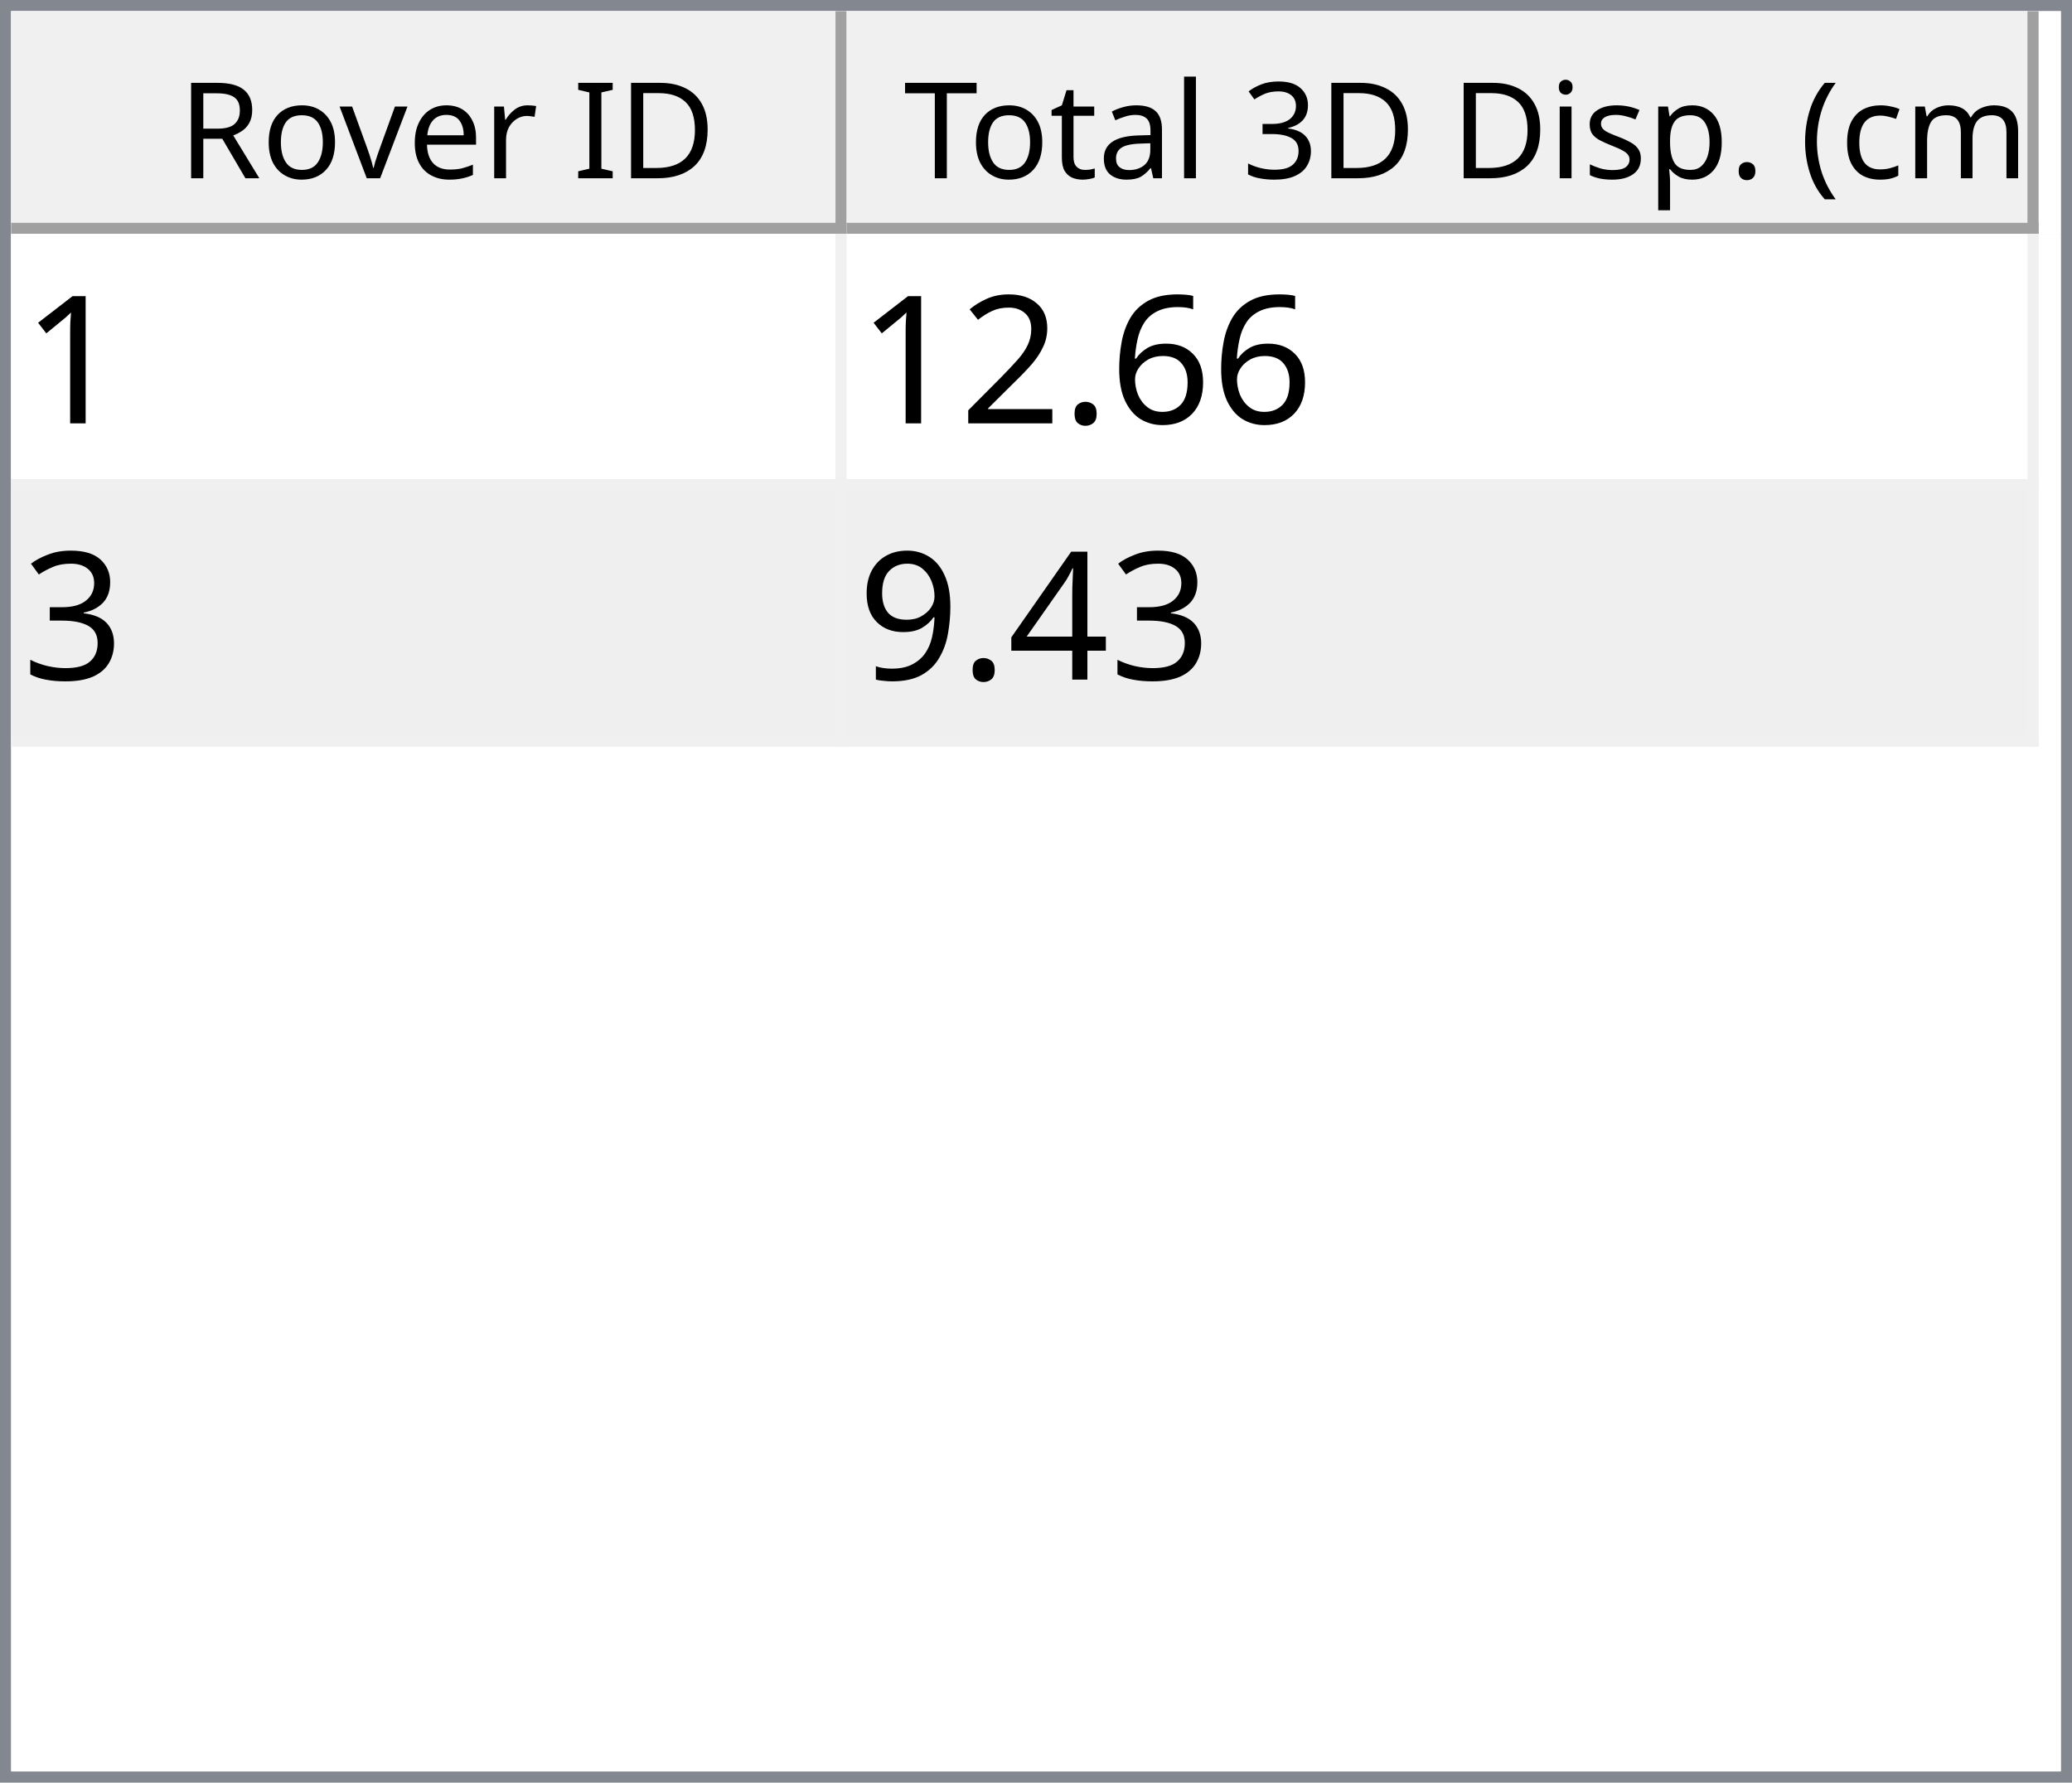
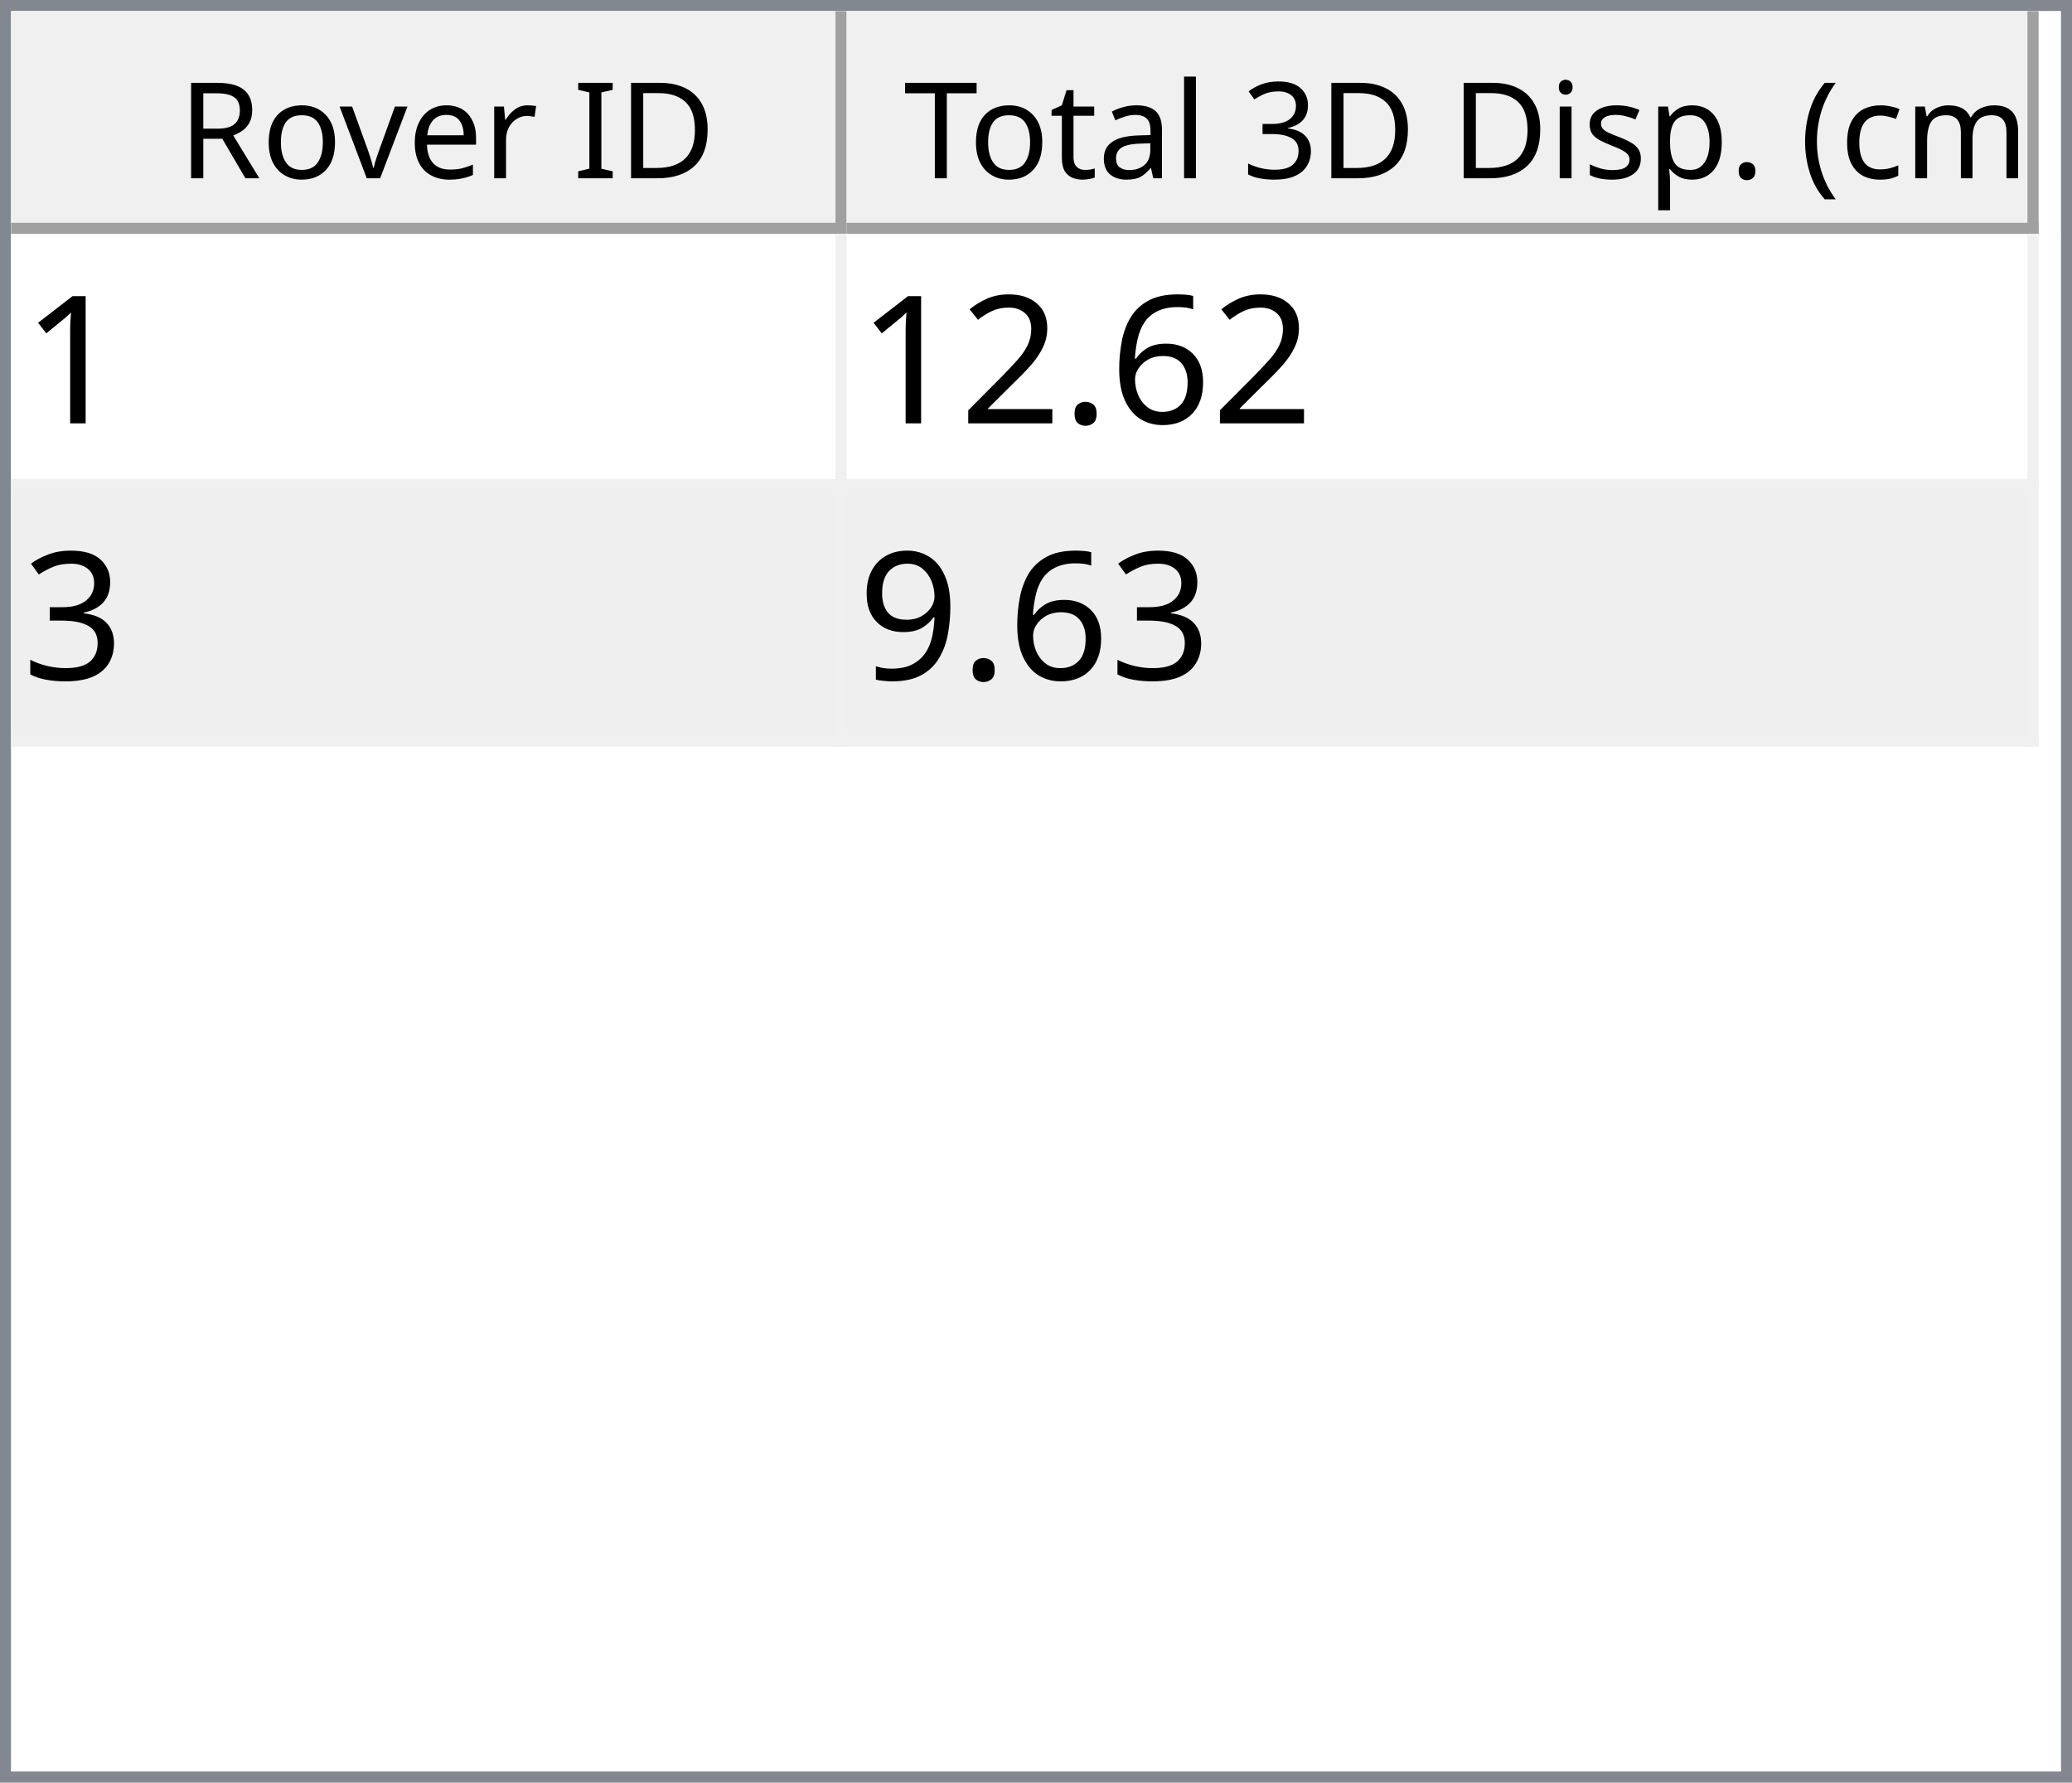
<svg xmlns="http://www.w3.org/2000/svg" style="fill-opacity:1; color-rendering:auto; color-interpolation:auto; text-rendering:auto; stroke:black; stroke-linecap:square; stroke-miterlimit:10; shape-rendering:auto; stroke-opacity:1; fill:black; stroke-dasharray:none; font-weight:normal; stroke-width:1; font-family:'Dialog'; font-style:normal; stroke-linejoin:miter; font-size:12px; stroke-dashoffset:0; image-rendering:auto;" width="186" height="160">
  <defs id="genericDefs" />
  <g>
    <defs id="defs1">
      <clipPath clipPathUnits="userSpaceOnUse" id="clipPath1">
        <path d="M0 0 L186 0 L186 160 L0 160 L0 0 Z" />
      </clipPath>
      <clipPath clipPathUnits="userSpaceOnUse" id="clipPath2">
        <path d="M0 0 L0 160 L186 160 L186 0 Z" />
      </clipPath>
      <clipPath clipPathUnits="userSpaceOnUse" id="clipPath3">
        <path d="M0 0 L0 20 L184 20 L184 0 Z" />
      </clipPath>
      <clipPath clipPathUnits="userSpaceOnUse" id="clipPath4">
        <path d="M0 0 L0 20 L75 20 L75 0 Z" />
      </clipPath>
      <clipPath clipPathUnits="userSpaceOnUse" id="clipPath5">
        <path d="M1 1 L1 19 L74 19 L74 1 Z" />
      </clipPath>
      <clipPath clipPathUnits="userSpaceOnUse" id="clipPath6">
        <path d="M0 0 L0 18 L73 18 L73 0 Z" />
      </clipPath>
      <clipPath clipPathUnits="userSpaceOnUse" id="clipPath7">
        <path d="M-0.5 -0.5 L-0.5 19.5 L74.5 19.5 L74.5 -0.5 Z" />
      </clipPath>
      <clipPath clipPathUnits="userSpaceOnUse" id="clipPath8">
        <path d="M0 0 L0 20 L107 20 L107 0 Z" />
      </clipPath>
      <clipPath clipPathUnits="userSpaceOnUse" id="clipPath9">
        <path d="M1 1 L1 19 L106 19 L106 1 Z" />
      </clipPath>
      <clipPath clipPathUnits="userSpaceOnUse" id="clipPath10">
        <path d="M0 0 L0 18 L105 18 L105 0 Z" />
      </clipPath>
      <clipPath clipPathUnits="userSpaceOnUse" id="clipPath11">
        <path d="M-0.5 -0.5 L-0.5 19.5 L106.5 19.5 L106.5 -0.5 Z" />
      </clipPath>
      <clipPath clipPathUnits="userSpaceOnUse" id="clipPath12">
        <path d="M0 0 L0 138 L184 138 L184 0 Z" />
      </clipPath>
      <clipPath clipPathUnits="userSpaceOnUse" id="clipPath13">
        <path d="M0 0 L0 46 L182 46 L182 0 Z" />
      </clipPath>
      <clipPath clipPathUnits="userSpaceOnUse" id="clipPath14">
        <path d="M-0.5 -0.5 L-0.5 45.5 L181.5 45.5 L181.5 -0.5 Z" />
      </clipPath>
      <clipPath clipPathUnits="userSpaceOnUse" id="clipPath15">
        <path d="M0 0 L0 22 L74 22 L74 0 Z" />
      </clipPath>
      <clipPath clipPathUnits="userSpaceOnUse" id="clipPath16">
        <path d="M0 0 L0 22 L106 22 L106 0 Z" />
      </clipPath>
      <font horiz-adv-x="64.551" id="font1">
        <font-face ascent="107.91" descent="25.098" units-per-em="100" style="font-style:normal; font-family:Segoe UI; font-weight:normal;" />
        <missing-glyph horiz-adv-x="64.551" d="M8.109 0 L8.109 68.266 L56.453 68.266 L56.453 0 L8.109 0 ZM15.328 7.234 L49.219 7.234 L49.219 61.031 L15.328 61.031 L15.328 7.234 Z" />
        <glyph unicode="D" horiz-adv-x="70.117" d="M9.188 0 L9.188 70.016 L28.516 70.016 Q65.531 70.016 65.531 35.891 Q65.531 19.672 55.25 9.836 Q44.969 0 27.734 0 L9.188 0 ZM17.391 62.594 L17.391 7.422 L27.828 7.422 Q41.609 7.422 49.273 14.797 Q56.938 22.172 56.938 35.688 Q56.938 62.594 28.328 62.594 L17.391 62.594 Z" />
        <glyph unicode="I" horiz-adv-x="26.611" d="M17.391 0 L9.188 0 L9.188 70.016 L17.391 70.016 L17.391 0 Z" />
        <glyph unicode=" " horiz-adv-x="27.393" d="" />
        <glyph unicode="r" horiz-adv-x="34.766" d="M34.188 41.891 Q32.078 43.5 28.125 43.5 Q23 43.5 19.555 38.672 Q16.109 33.844 16.109 25.484 L16.109 0 L8.109 0 L8.109 50 L16.109 50 L16.109 39.703 L16.312 39.703 Q18.016 44.969 21.531 47.922 Q25.047 50.875 29.391 50.875 Q32.516 50.875 34.188 50.203 L34.188 41.891 Z" />
        <glyph unicode="e" horiz-adv-x="52.295" d="M48.297 23 L12.984 23 Q13.188 14.656 17.484 10.109 Q21.781 5.562 29.297 5.562 Q37.75 5.562 44.828 11.141 L44.828 3.609 Q38.234 -1.172 27.391 -1.172 Q16.797 -1.172 10.742 5.641 Q4.688 12.453 4.688 24.812 Q4.688 36.469 11.305 43.82 Q17.922 51.172 27.734 51.172 Q37.547 51.172 42.922 44.828 Q48.297 38.484 48.297 27.203 L48.297 23 ZM40.094 29.781 Q40.047 36.719 36.75 40.578 Q33.453 44.438 27.594 44.438 Q21.922 44.438 17.969 40.383 Q14.016 36.328 13.094 29.781 L40.094 29.781 Z" />
        <glyph unicode="v" horiz-adv-x="47.9" d="M47.406 50 L27.484 0 L19.625 0 L0.688 50 L9.469 50 L22.172 13.672 Q23.578 9.672 23.922 6.688 L24.125 6.688 Q24.609 10.453 25.688 13.484 L38.969 50 L47.406 50 Z" />
        <glyph unicode="o" horiz-adv-x="58.594" d="M29 -1.172 Q17.922 -1.172 11.305 5.836 Q4.688 12.844 4.688 24.422 Q4.688 37.016 11.57 44.094 Q18.453 51.172 30.172 51.172 Q41.359 51.172 47.633 44.289 Q53.906 37.406 53.906 25.203 Q53.906 13.234 47.141 6.031 Q40.375 -1.172 29 -1.172 ZM29.594 44.438 Q21.875 44.438 17.383 39.188 Q12.891 33.938 12.891 24.703 Q12.891 15.828 17.43 10.695 Q21.969 5.562 29.594 5.562 Q37.359 5.562 41.531 10.594 Q45.703 15.625 45.703 24.906 Q45.703 34.281 41.531 39.359 Q37.359 44.438 29.594 44.438 Z" />
        <glyph unicode="R" horiz-adv-x="59.814" d="M59.375 0 L49.609 0 L37.891 19.625 Q36.281 22.359 34.766 24.289 Q33.25 26.219 31.664 27.438 Q30.078 28.656 28.25 29.219 Q26.422 29.781 24.125 29.781 L17.391 29.781 L17.391 0 L9.188 0 L9.188 70.016 L30.078 70.016 Q34.672 70.016 38.555 68.867 Q42.438 67.719 45.289 65.375 Q48.141 63.031 49.758 59.547 Q51.375 56.062 51.375 51.375 Q51.375 47.703 50.273 44.656 Q49.172 41.609 47.148 39.211 Q45.125 36.812 42.266 35.133 Q39.406 33.453 35.844 32.516 L35.844 32.328 Q37.594 31.547 38.891 30.547 Q40.188 29.547 41.359 28.18 Q42.531 26.812 43.68 25.078 Q44.828 23.344 46.234 21.047 L59.375 0 ZM17.391 62.594 L17.391 37.203 L28.516 37.203 Q31.594 37.203 34.203 38.133 Q36.812 39.062 38.719 40.797 Q40.625 42.531 41.703 45.047 Q42.781 47.562 42.781 50.688 Q42.781 56.297 39.141 59.445 Q35.5 62.594 28.609 62.594 L17.391 62.594 Z" />
        <glyph unicode=")" horiz-adv-x="30.176" d="M8.297 -15.922 L1.172 -15.922 Q16.406 2.344 16.406 26.812 Q16.406 51.469 1.078 70.016 L8.297 70.016 Q23.531 52.156 23.531 26.703 Q23.531 1.375 8.297 -15.922 Z" />
        <glyph unicode="m" horiz-adv-x="86.133" d="M79.109 0 L71.094 0 L71.094 28.719 Q71.094 37.016 68.531 40.727 Q65.969 44.438 59.906 44.438 Q54.781 44.438 51.195 39.75 Q47.609 35.062 47.609 28.516 L47.609 0 L39.594 0 L39.594 29.688 Q39.594 44.438 28.219 44.438 Q22.953 44.438 19.531 40.016 Q16.109 35.594 16.109 28.516 L16.109 0 L8.109 0 L8.109 50 L16.109 50 L16.109 42.094 L16.312 42.094 Q21.625 51.172 31.844 51.172 Q36.969 51.172 40.773 48.312 Q44.578 45.453 46 40.828 Q51.562 51.172 62.594 51.172 Q79.109 51.172 79.109 30.812 L79.109 0 Z" />
        <glyph unicode="c" horiz-adv-x="46.191" d="M42.188 2.297 Q36.422 -1.172 28.516 -1.172 Q17.828 -1.172 11.258 5.789 Q4.688 12.75 4.688 23.828 Q4.688 36.188 11.766 43.68 Q18.844 51.172 30.672 51.172 Q37.25 51.172 42.281 48.734 L42.281 40.531 Q36.719 44.438 30.375 44.438 Q22.703 44.438 17.797 38.945 Q12.891 33.453 12.891 24.516 Q12.891 15.719 17.508 10.641 Q22.125 5.562 29.891 5.562 Q36.422 5.562 42.188 9.906 L42.188 2.297 Z" />
        <glyph unicode="(" horiz-adv-x="30.176" d="M29.109 -15.922 L21.969 -15.922 Q6.844 1.375 6.844 26.703 Q6.844 52.156 21.969 70.016 L29.203 70.016 Q13.875 51.469 13.875 26.812 Q13.875 2.344 29.109 -15.922 Z" />
        <glyph unicode="." horiz-adv-x="21.68" d="M10.891 -1.078 Q8.641 -1.078 7.055 0.539 Q5.469 2.156 5.469 4.391 Q5.469 6.641 7.055 8.273 Q8.641 9.906 10.891 9.906 Q13.188 9.906 14.797 8.273 Q16.406 6.641 16.406 4.391 Q16.406 2.156 14.797 0.539 Q13.188 -1.078 10.891 -1.078 Z" />
        <glyph unicode="p" horiz-adv-x="58.789" d="M16.312 7.234 L16.109 7.234 L16.109 -23 L8.109 -23 L8.109 50 L16.109 50 L16.109 41.219 L16.312 41.219 Q22.219 51.172 33.594 51.172 Q43.266 51.172 48.688 44.461 Q54.109 37.75 54.109 26.469 Q54.109 13.922 48 6.375 Q41.891 -1.172 31.297 -1.172 Q21.578 -1.172 16.312 7.234 ZM16.109 27.391 L16.109 20.406 Q16.109 14.203 20.141 9.883 Q24.172 5.562 30.375 5.562 Q37.641 5.562 41.773 11.133 Q45.906 16.703 45.906 26.609 Q45.906 34.969 42.047 39.703 Q38.188 44.438 31.594 44.438 Q24.609 44.438 20.359 39.578 Q16.109 34.719 16.109 27.391 Z" />
        <glyph unicode="s" horiz-adv-x="42.432" d="M5.078 1.812 L5.078 10.406 Q11.625 5.562 19.484 5.562 Q30.031 5.562 30.031 12.594 Q30.031 14.594 29.125 15.992 Q28.219 17.391 26.68 18.461 Q25.141 19.531 23.07 20.383 Q21 21.234 18.609 22.172 Q15.281 23.484 12.766 24.828 Q10.25 26.172 8.57 27.859 Q6.891 29.547 6.031 31.695 Q5.172 33.844 5.172 36.719 Q5.172 40.234 6.789 42.945 Q8.406 45.656 11.086 47.484 Q13.766 49.312 17.211 50.242 Q20.656 51.172 24.312 51.172 Q30.812 51.172 35.938 48.922 L35.938 40.828 Q30.422 44.438 23.25 44.438 Q21 44.438 19.195 43.922 Q17.391 43.406 16.094 42.477 Q14.797 41.547 14.086 40.258 Q13.375 38.969 13.375 37.406 Q13.375 35.453 14.086 34.133 Q14.797 32.812 16.164 31.789 Q17.531 30.766 19.484 29.938 Q21.438 29.109 23.922 28.125 Q27.25 26.859 29.883 25.516 Q32.516 24.172 34.375 22.484 Q36.234 20.797 37.234 18.602 Q38.234 16.406 38.234 13.375 Q38.234 9.672 36.602 6.938 Q34.969 4.203 32.234 2.398 Q29.5 0.594 25.93 -0.289 Q22.359 -1.172 18.453 -1.172 Q10.75 -1.172 5.078 1.812 Z" />
        <glyph unicode="i" horiz-adv-x="24.219" d="M12.203 62.703 Q10.062 62.703 8.547 64.164 Q7.031 65.625 7.031 67.875 Q7.031 70.125 8.547 71.609 Q10.062 73.094 12.203 73.094 Q14.406 73.094 15.945 71.609 Q17.484 70.125 17.484 67.875 Q17.484 65.719 15.945 64.211 Q14.406 62.703 12.203 62.703 ZM16.109 0 L8.109 0 L8.109 50 L16.109 50 L16.109 0 Z" />
        <glyph unicode="3" horiz-adv-x="53.906" d="M46.531 19.828 Q46.531 15.094 44.75 11.211 Q42.969 7.328 39.719 4.57 Q36.469 1.812 31.93 0.297 Q27.391 -1.219 21.922 -1.219 Q11.922 -1.219 6 2.594 L6 11.188 Q13.094 5.609 22.219 5.609 Q25.875 5.609 28.828 6.539 Q31.781 7.469 33.906 9.227 Q36.031 10.984 37.18 13.477 Q38.328 15.969 38.328 19.094 Q38.328 32.812 18.797 32.812 L12.984 32.812 L12.984 39.594 L18.5 39.594 Q35.797 39.594 35.797 52.484 Q35.797 64.406 22.609 64.406 Q15.188 64.406 8.688 59.422 L8.688 67.188 Q15.375 71.188 24.609 71.188 Q29 71.188 32.57 69.969 Q36.141 68.75 38.68 66.555 Q41.219 64.359 42.609 61.281 Q44 58.203 44 54.5 Q44 40.672 30.031 36.719 L30.031 36.531 Q33.594 36.141 36.625 34.797 Q39.656 33.453 41.852 31.305 Q44.047 29.156 45.289 26.25 Q46.531 23.344 46.531 19.828 Z" />
        <glyph unicode="l" horiz-adv-x="24.219" d="M16.109 0 L8.109 0 L8.109 74.031 L16.109 74.031 L16.109 0 Z" />
        <glyph unicode="a" horiz-adv-x="50.879" d="M43.891 0 L35.891 0 L35.891 7.812 L35.688 7.812 Q30.469 -1.172 20.312 -1.172 Q12.844 -1.172 8.617 2.781 Q4.391 6.734 4.391 13.281 Q4.391 27.297 20.906 29.594 L35.891 31.688 Q35.891 44.438 25.594 44.438 Q16.547 44.438 9.281 38.281 L9.281 46.484 Q16.656 51.172 26.266 51.172 Q43.891 51.172 43.891 32.516 L43.891 0 ZM35.891 25.297 L23.828 23.641 Q18.266 22.859 15.43 20.875 Q12.594 18.891 12.594 13.875 Q12.594 10.203 15.211 7.883 Q17.828 5.562 22.172 5.562 Q28.125 5.562 32.008 9.742 Q35.891 13.922 35.891 20.312 L35.891 25.297 Z" />
        <glyph unicode="t" horiz-adv-x="33.887" d="M31.297 0.484 Q28.469 -1.078 23.828 -1.078 Q10.688 -1.078 10.688 13.578 L10.688 43.172 L2.094 43.172 L2.094 50 L10.688 50 L10.688 62.203 L18.703 64.797 L18.703 50 L31.297 50 L31.297 43.172 L18.703 43.172 L18.703 14.984 Q18.703 9.969 20.414 7.82 Q22.125 5.672 26.078 5.672 Q29.109 5.672 31.297 7.328 L31.297 0.484 Z" />
        <glyph unicode="T" horiz-adv-x="52.393" d="M50.594 62.594 L30.375 62.594 L30.375 0 L22.172 0 L22.172 62.594 L2 62.594 L2 70.016 L50.594 70.016 L50.594 62.594 Z" />
      </font>
      <font horiz-adv-x="75.0" id="font2">
        <font-face ascent="100.537" descent="21.973" units-per-em="100" style="font-style:normal; font-family:sans-serif; font-weight:normal;" />
        <missing-glyph horiz-adv-x="75.0" d="M12.5 0 L12.5 62.5 L62.5 62.5 L62.5 0 L12.5 0 ZM14.062 1.562 L60.938 1.562 L60.938 60.938 L14.062 60.938 L14.062 1.562 Z" />
        <glyph unicode="1" horiz-adv-x="55.615" d="M37.25 0 L28.469 0 L28.469 56 Q25.297 52.984 20.141 49.953 Q14.984 46.922 10.891 45.406 L10.891 53.906 Q18.266 57.375 23.781 62.305 Q29.297 67.234 31.594 71.875 L37.25 71.875 L37.25 0 Z" />
        <glyph unicode="6" horiz-adv-x="55.615" d="M49.75 54.047 L41.016 53.375 Q39.844 58.547 37.703 60.891 Q34.125 64.656 28.906 64.656 Q24.703 64.656 21.531 62.312 Q17.391 59.281 14.992 53.469 Q12.594 47.656 12.5 36.922 Q15.672 41.75 20.266 44.094 Q24.859 46.438 29.891 46.438 Q38.672 46.438 44.852 39.969 Q51.031 33.5 51.031 23.25 Q51.031 16.5 48.125 10.719 Q45.219 4.938 40.141 1.859 Q35.062 -1.219 28.609 -1.219 Q17.625 -1.219 10.695 6.859 Q3.766 14.938 3.766 33.5 Q3.766 54.25 11.422 63.672 Q18.109 71.875 29.438 71.875 Q37.891 71.875 43.289 67.141 Q48.688 62.406 49.75 54.047 ZM13.875 23.188 Q13.875 18.656 15.797 14.508 Q17.719 10.359 21.188 8.18 Q24.656 6 28.469 6 Q34.031 6 38.039 10.492 Q42.047 14.984 42.047 22.703 Q42.047 30.125 38.086 34.398 Q34.125 38.672 28.125 38.672 Q22.172 38.672 18.023 34.398 Q13.875 30.125 13.875 23.188 Z" />
        <glyph unicode="." horiz-adv-x="27.783" d="M9.078 0 L9.078 10.016 L19.094 10.016 L19.094 0 L9.078 0 Z" />
        <glyph unicode="2" horiz-adv-x="55.615" d="M50.344 8.453 L50.344 0 L3.031 0 Q2.938 3.172 4.047 6.109 Q5.859 10.938 9.836 15.625 Q13.812 20.312 21.344 26.469 Q33.016 36.031 37.117 41.625 Q41.219 47.219 41.219 52.203 Q41.219 57.422 37.477 61.008 Q33.734 64.594 27.734 64.594 Q21.391 64.594 17.578 60.789 Q13.766 56.984 13.719 50.25 L4.688 51.172 Q5.609 61.281 11.664 66.578 Q17.719 71.875 27.938 71.875 Q38.234 71.875 44.242 66.164 Q50.25 60.453 50.25 52 Q50.25 47.703 48.492 43.555 Q46.734 39.406 42.656 34.812 Q38.578 30.219 29.109 22.219 Q21.188 15.578 18.945 13.211 Q16.703 10.844 15.234 8.453 L50.344 8.453 Z" />
        <glyph unicode="3" horiz-adv-x="55.615" d="M4.203 18.891 L12.984 20.062 Q14.5 12.594 18.141 9.297 Q21.781 6 27 6 Q33.203 6 37.477 10.297 Q41.75 14.594 41.75 20.953 Q41.75 27 37.797 30.93 Q33.844 34.859 27.734 34.859 Q25.25 34.859 21.531 33.891 L22.516 41.609 Q23.391 41.5 23.922 41.5 Q29.547 41.5 34.039 44.43 Q38.531 47.359 38.531 53.469 Q38.531 58.297 35.258 61.477 Q31.984 64.656 26.812 64.656 Q21.688 64.656 18.266 61.43 Q14.844 58.203 13.875 51.766 L5.078 53.328 Q6.688 62.156 12.398 67.016 Q18.109 71.875 26.609 71.875 Q32.469 71.875 37.398 69.359 Q42.328 66.844 44.945 62.5 Q47.562 58.156 47.562 53.266 Q47.562 48.641 45.07 44.828 Q42.578 41.016 37.703 38.766 Q44.047 37.312 47.562 32.695 Q51.078 28.078 51.078 21.141 Q51.078 11.766 44.242 5.25 Q37.406 -1.266 26.953 -1.266 Q17.531 -1.266 11.305 4.352 Q5.078 9.969 4.203 18.891 Z" />
-         <glyph unicode="4" horiz-adv-x="55.615" d="M32.328 0 L32.328 17.141 L1.266 17.141 L1.266 25.203 L33.938 71.578 L41.109 71.578 L41.109 25.203 L50.781 25.203 L50.781 17.141 L41.109 17.141 L41.109 0 L32.328 0 ZM32.328 25.203 L32.328 57.469 L9.906 25.203 L32.328 25.203 Z" />
        <glyph unicode="9" horiz-adv-x="55.615" d="M5.469 16.547 L13.922 17.328 Q14.984 11.375 18.016 8.688 Q21.047 6 25.781 6 Q29.828 6 32.883 7.859 Q35.938 9.719 37.891 12.82 Q39.844 15.922 41.164 21.195 Q42.484 26.469 42.484 31.938 Q42.484 32.516 42.438 33.688 Q39.797 29.5 35.234 26.883 Q30.672 24.266 25.344 24.266 Q16.453 24.266 10.305 30.711 Q4.156 37.156 4.156 47.703 Q4.156 58.594 10.578 65.234 Q17 71.875 26.656 71.875 Q33.641 71.875 39.43 68.117 Q45.219 64.359 48.219 57.398 Q51.219 50.438 51.219 37.25 Q51.219 23.531 48.242 15.406 Q45.266 7.281 39.383 3.031 Q33.5 -1.219 25.594 -1.219 Q17.188 -1.219 11.867 3.445 Q6.547 8.109 5.469 16.547 ZM41.453 48.141 Q41.453 55.719 37.43 60.156 Q33.406 64.594 27.734 64.594 Q21.875 64.594 17.531 59.812 Q13.188 55.031 13.188 47.406 Q13.188 40.578 17.312 36.305 Q21.438 32.031 27.484 32.031 Q33.594 32.031 37.523 36.305 Q41.453 40.578 41.453 48.141 Z" />
      </font>
    </defs>
    <g style="fill:white; stroke:white;">
      <rect x="0" y="0" width="186" style="clip-path:url(#clipPath1); stroke:none;" height="160" />
    </g>
    <g style="fill:white; text-rendering:optimizeSpeed; color-rendering:optimizeSpeed; image-rendering:optimizeSpeed; shape-rendering:crispEdges; stroke:white; color-interpolation:sRGB;">
      <rect x="0" width="186" height="160" y="0" style="stroke:none;" />
      <path style="stroke:none;" d="M0 160 L186 160 L186 0 L0 0 Z" />
    </g>
    <g style="fill:rgb(240,240,240); font-family:'Segoe UI'; stroke:rgb(240,240,240);">
      <rect x="0" y="0" width="186" style="clip-path:url(#clipPath2); stroke:none;" height="160" />
    </g>
    <g style="fill:rgb(130,135,144); font-family:'Segoe UI'; stroke:rgb(130,135,144);">
      <path d="M0 0 L186 0 L186 160 L0 160 L0 0 ZM1 1 L185 1 L185 159 L1 159 L1 1 Z" style="fill-rule:evenodd; clip-path:url(#clipPath2); stroke:none;" />
    </g>
    <g style="fill:white; font-family:'Segoe UI'; stroke:white;" transform="translate(1,1)">
      <rect x="0" y="0" width="184" style="clip-path:url(#clipPath3); stroke:none;" height="20" />
    </g>
    <g style="fill:rgb(240,240,240); font-family:'Segoe UI'; stroke:rgb(240,240,240);" transform="translate(1,1)">
      <rect x="0" y="0" width="75" style="clip-path:url(#clipPath4); stroke:none;" height="20" />
    </g>
    <g style="font-family:'Segoe UI';" transform="translate(2,2)">
      <text x="14" xml:space="preserve" y="14" style="clip-path:url(#clipPath6); stroke:none;">Rover ID</text>
    </g>
    <g style="fill:rgb(160,160,160); font-family:'Segoe UI'; stroke:rgb(160,160,160); stroke-linejoin:bevel;" transform="translate(1.5,1.5)">
      <line x1="74" x2="74" y1="0" style="fill:none; clip-path:url(#clipPath7);" y2="19" />
    </g>
    <g style="fill:rgb(160,160,160); font-family:'Segoe UI'; stroke:rgb(160,160,160); stroke-linejoin:bevel;" transform="matrix(1,0,0,1,1,1) translate(0.5,0.5)">
      <line x1="0" x2="74" y1="19" style="fill:none; clip-path:url(#clipPath7);" y2="19" />
    </g>
    <g style="fill:rgb(240,240,240); font-family:'Segoe UI'; stroke:rgb(240,240,240);" transform="translate(76,1)">
      <rect x="0" y="0" width="107" style="clip-path:url(#clipPath8); stroke:none;" height="20" />
    </g>
    <g style="font-family:'Segoe UI';" transform="translate(77,2)">
      <text x="1" xml:space="preserve" y="14" style="clip-path:url(#clipPath10); stroke:none;"> Total 3D Disp. (cm)</text>
    </g>
    <g style="fill:rgb(160,160,160); font-family:'Segoe UI'; stroke:rgb(160,160,160); stroke-linejoin:bevel;" transform="translate(76.5,1.5)">
      <line x1="106" x2="106" y1="0" style="fill:none; clip-path:url(#clipPath11);" y2="19" />
    </g>
    <g style="fill:rgb(160,160,160); font-family:'Segoe UI'; stroke:rgb(160,160,160); stroke-linejoin:bevel;" transform="matrix(1,0,0,1,76,1) translate(0.5,0.5)">
      <line x1="0" x2="106" y1="19" style="fill:none; clip-path:url(#clipPath11);" y2="19" />
    </g>
    <g style="fill:white; font-family:'Segoe UI'; stroke:white;" transform="translate(1,21)">
      <rect x="0" y="0" width="184" style="clip-path:url(#clipPath12); stroke:none;" height="138" />
    </g>
    <g style="fill:rgb(240,240,240); font-size:16px; font-family:sans-serif; stroke:rgb(240,240,240);" transform="translate(1,21)">
      <rect x="0" y="0" width="182" style="clip-path:url(#clipPath13); stroke:none;" height="46" />
      <line transform="translate(0.5,0.5)" x1="0" x2="181" y1="22" style="clip-path:url(#clipPath14); fill:none; stroke-linejoin:bevel;" y2="22" />
    </g>
    <g transform="matrix(1,0,0,1,1,21) translate(0.5,0.5)" style="fill:rgb(240,240,240); font-size:16px; font-family:sans-serif; stroke:rgb(240,240,240); stroke-linejoin:bevel;">
      <line x1="0" x2="181" y1="45" style="fill:none; clip-path:url(#clipPath14);" y2="45" />
    </g>
    <g transform="matrix(1,0,0,1,1,21) translate(0.5,0.5)" style="fill:rgb(240,240,240); font-size:16px; font-family:sans-serif; stroke:rgb(240,240,240); stroke-linejoin:bevel;">
      <line x1="74" x2="74" y1="0" style="fill:none; clip-path:url(#clipPath14);" y2="45" />
    </g>
    <g transform="matrix(1,0,0,1,1,21) translate(0.5,0.5)" style="fill:rgb(240,240,240); font-size:16px; font-family:sans-serif; stroke:rgb(240,240,240); stroke-linejoin:bevel;">
      <line x1="181" x2="181" y1="0" style="fill:none; clip-path:url(#clipPath14);" y2="45" />
    </g>
    <g style="fill:white; font-size:16px; font-family:sans-serif; stroke:white;" transform="matrix(1,0,0,1,1,21)">
      <rect x="0" y="0" width="74" style="clip-path:url(#clipPath15); stroke:none;" height="22" />
      <text x="1" y="17" style="fill:black; clip-path:url(#clipPath15); stroke:none;" xml:space="preserve">1</text>
    </g>
    <g style="fill:white; font-size:16px; font-family:sans-serif; stroke:white;" transform="matrix(1,0,0,1,1,21) translate(75,0)">
      <rect x="0" y="0" width="106" style="clip-path:url(#clipPath16); stroke:none;" height="22" />
-       <text x="1" y="17" style="fill:black; clip-path:url(#clipPath16); stroke:none;" xml:space="preserve">12.66</text>
+       <text x="1" y="17" style="fill:black; clip-path:url(#clipPath16); stroke:none;" xml:space="preserve">12.62</text>
    </g>
    <g style="fill:rgb(239,239,239); font-size:16px; font-family:sans-serif; stroke:rgb(239,239,239);" transform="matrix(1,0,0,1,1,21) translate(0,23)">
      <rect x="0" y="0" width="74" style="clip-path:url(#clipPath15); stroke:none;" height="22" />
      <text x="1" y="17" style="fill:black; clip-path:url(#clipPath15); stroke:none;" xml:space="preserve">3</text>
    </g>
    <g style="fill:rgb(239,239,239); font-size:16px; font-family:sans-serif; stroke:rgb(239,239,239);" transform="matrix(1,0,0,1,1,21) translate(75,23)">
      <rect x="0" y="0" width="106" style="clip-path:url(#clipPath16); stroke:none;" height="22" />
-       <text x="1" y="17" style="fill:black; clip-path:url(#clipPath16); stroke:none;" xml:space="preserve">9.43</text>
+       <text x="1" y="17" style="fill:black; clip-path:url(#clipPath16); stroke:none;" xml:space="preserve">9.63</text>
    </g>
  </g>
</svg>
